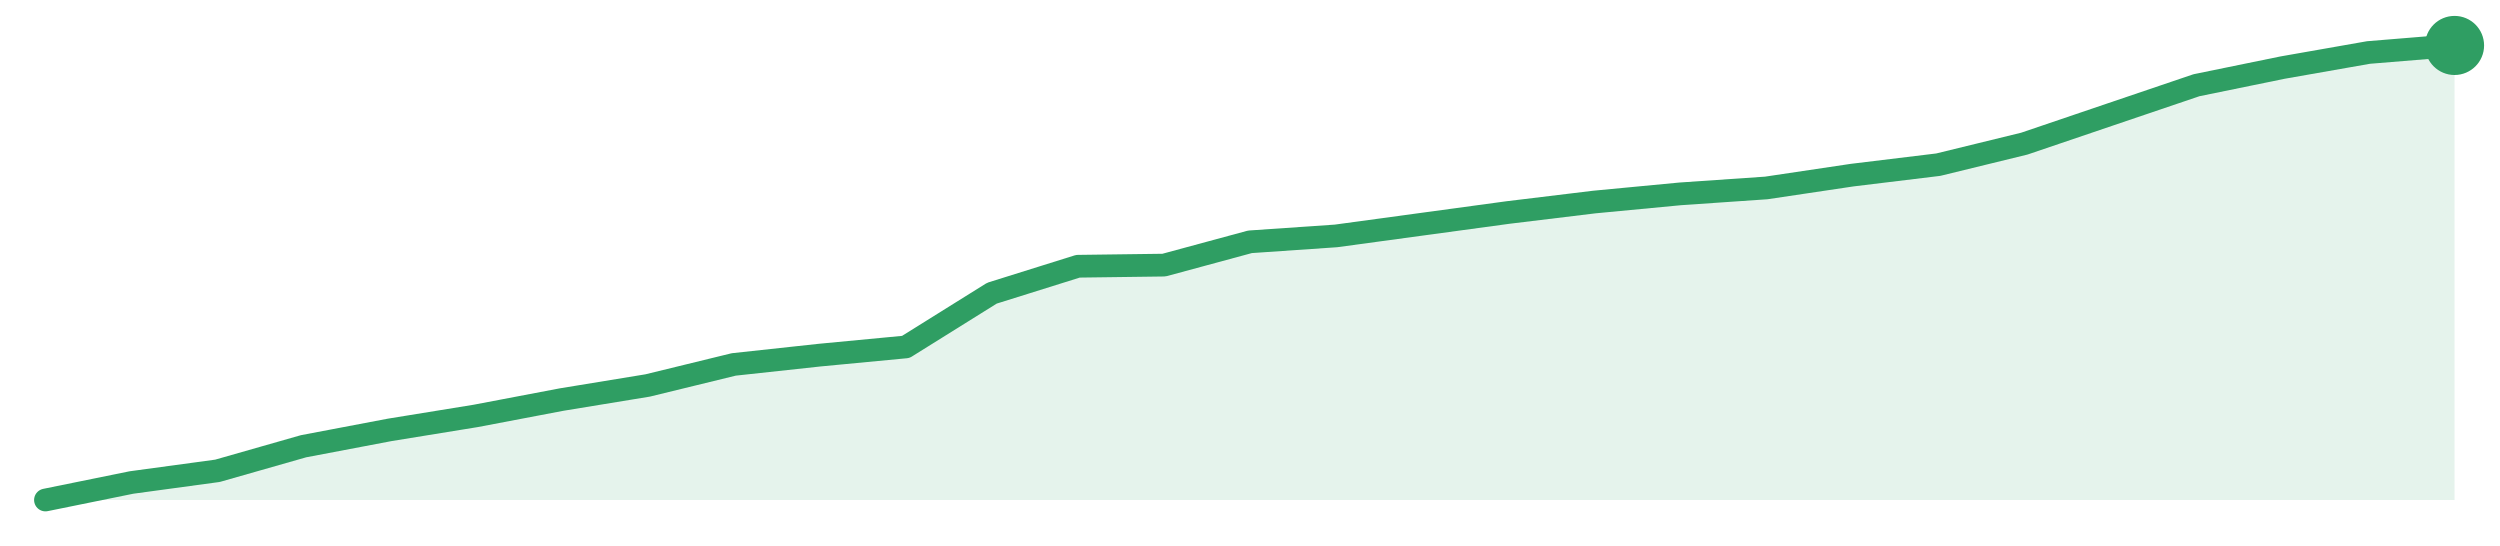
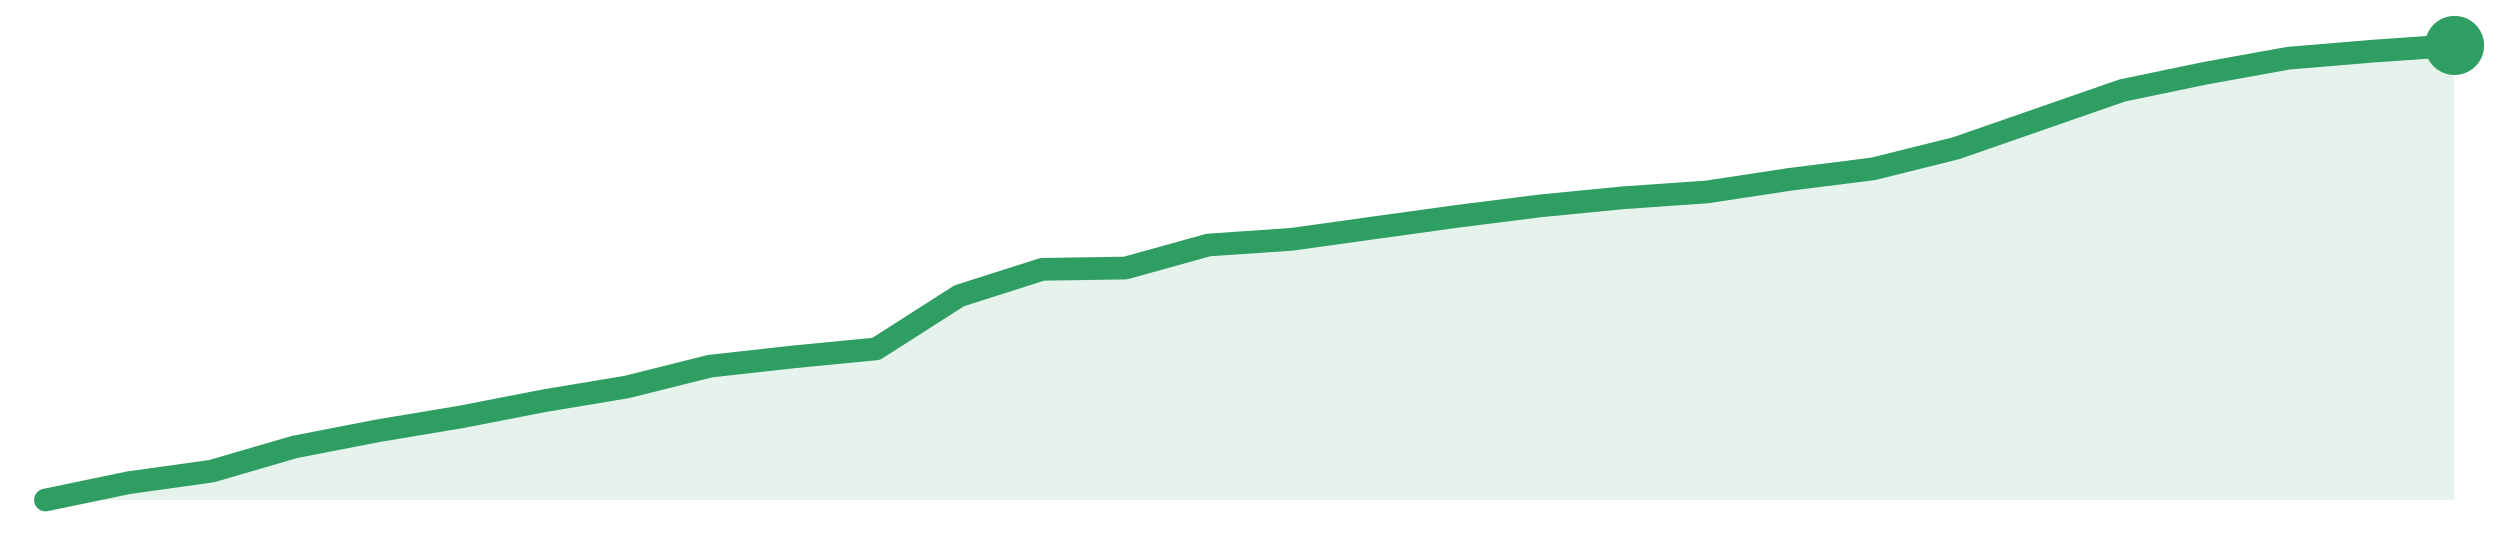
<svg xmlns="http://www.w3.org/2000/svg" width="220" height="48" viewBox="0 0 220 48" role="img" aria-label="trend">
-   <path d="M4.0,44.0 L4.0,44.0 L11.57,42.46 L19.14,41.43 L26.71,39.27 L34.29,37.83 L41.86,36.6 L49.43,35.16 L57.0,33.92 L64.57,32.07 L72.14,31.25 L79.71,30.53 L87.29,25.8 L94.86,23.43 L102.43,23.33 L110.0,21.28 L117.57,20.76 L125.14,19.73 L132.71,18.7 L140.29,17.78 L147.86,17.06 L155.43,16.54 L163.0,15.41 L170.57,14.49 L178.14,12.64 L185.71,10.07 L193.29,7.5 L200.86,5.95 L208.43,4.62 L216.0,4.0 L216.0,44.0 Z" fill="#2f9e631f" />
-   <path d="M4.0,44.0 L11.57,42.46 L19.14,41.43 L26.71,39.27 L34.29,37.83 L41.86,36.6 L49.43,35.16 L57.0,33.92 L64.57,32.07 L72.14,31.25 L79.71,30.53 L87.29,25.8 L94.86,23.43 L102.43,23.33 L110.0,21.28 L117.57,20.76 L125.14,19.73 L132.71,18.7 L140.29,17.78 L147.86,17.06 L155.43,16.54 L163.0,15.41 L170.57,14.49 L178.14,12.64 L185.71,10.07 L193.29,7.5 L200.86,5.95 L208.43,4.62 L216.0,4.0" fill="none" stroke="#2f9e63" stroke-width="2" stroke-linejoin="round" stroke-linecap="round" />
+   <path d="M4.0,44.0 L4.0,44.0 L11.31,42.48 L18.62,41.46 L25.93,39.33 L33.24,37.91 L40.55,36.69 L47.86,35.27 L55.17,34.05 L62.48,32.22 L69.79,31.41 L77.1,30.7 L84.41,26.03 L91.72,23.7 L99.03,23.59 L106.34,21.56 L113.66,21.06 L120.97,20.04 L128.28,19.03 L135.59,18.11 L142.9,17.4 L150.21,16.89 L157.52,15.78 L164.83,14.86 L172.14,13.04 L179.45,10.5 L186.76,7.96 L194.07,6.44 L201.38,5.12 L208.69,4.51 L216.0,4.0 L216.0,44.0 Z" fill="#2f9e631f" />
+   <path d="M4.0,44.0 L11.31,42.48 L18.62,41.46 L25.93,39.33 L33.24,37.91 L40.55,36.69 L47.86,35.27 L55.17,34.05 L62.48,32.22 L69.79,31.41 L77.1,30.7 L84.41,26.03 L91.72,23.7 L99.03,23.59 L106.34,21.56 L113.66,21.06 L120.97,20.04 L128.28,19.03 L135.59,18.11 L142.9,17.4 L150.21,16.89 L157.52,15.78 L164.83,14.86 L172.14,13.04 L179.45,10.5 L186.76,7.96 L194.07,6.44 L201.38,5.12 L208.69,4.51 L216.0,4.0" fill="none" stroke="#2f9e63" stroke-width="2" stroke-linejoin="round" stroke-linecap="round" />
  <circle cx="216.0" cy="4.0" r="2.6" fill="#2f9e63" />
</svg>
